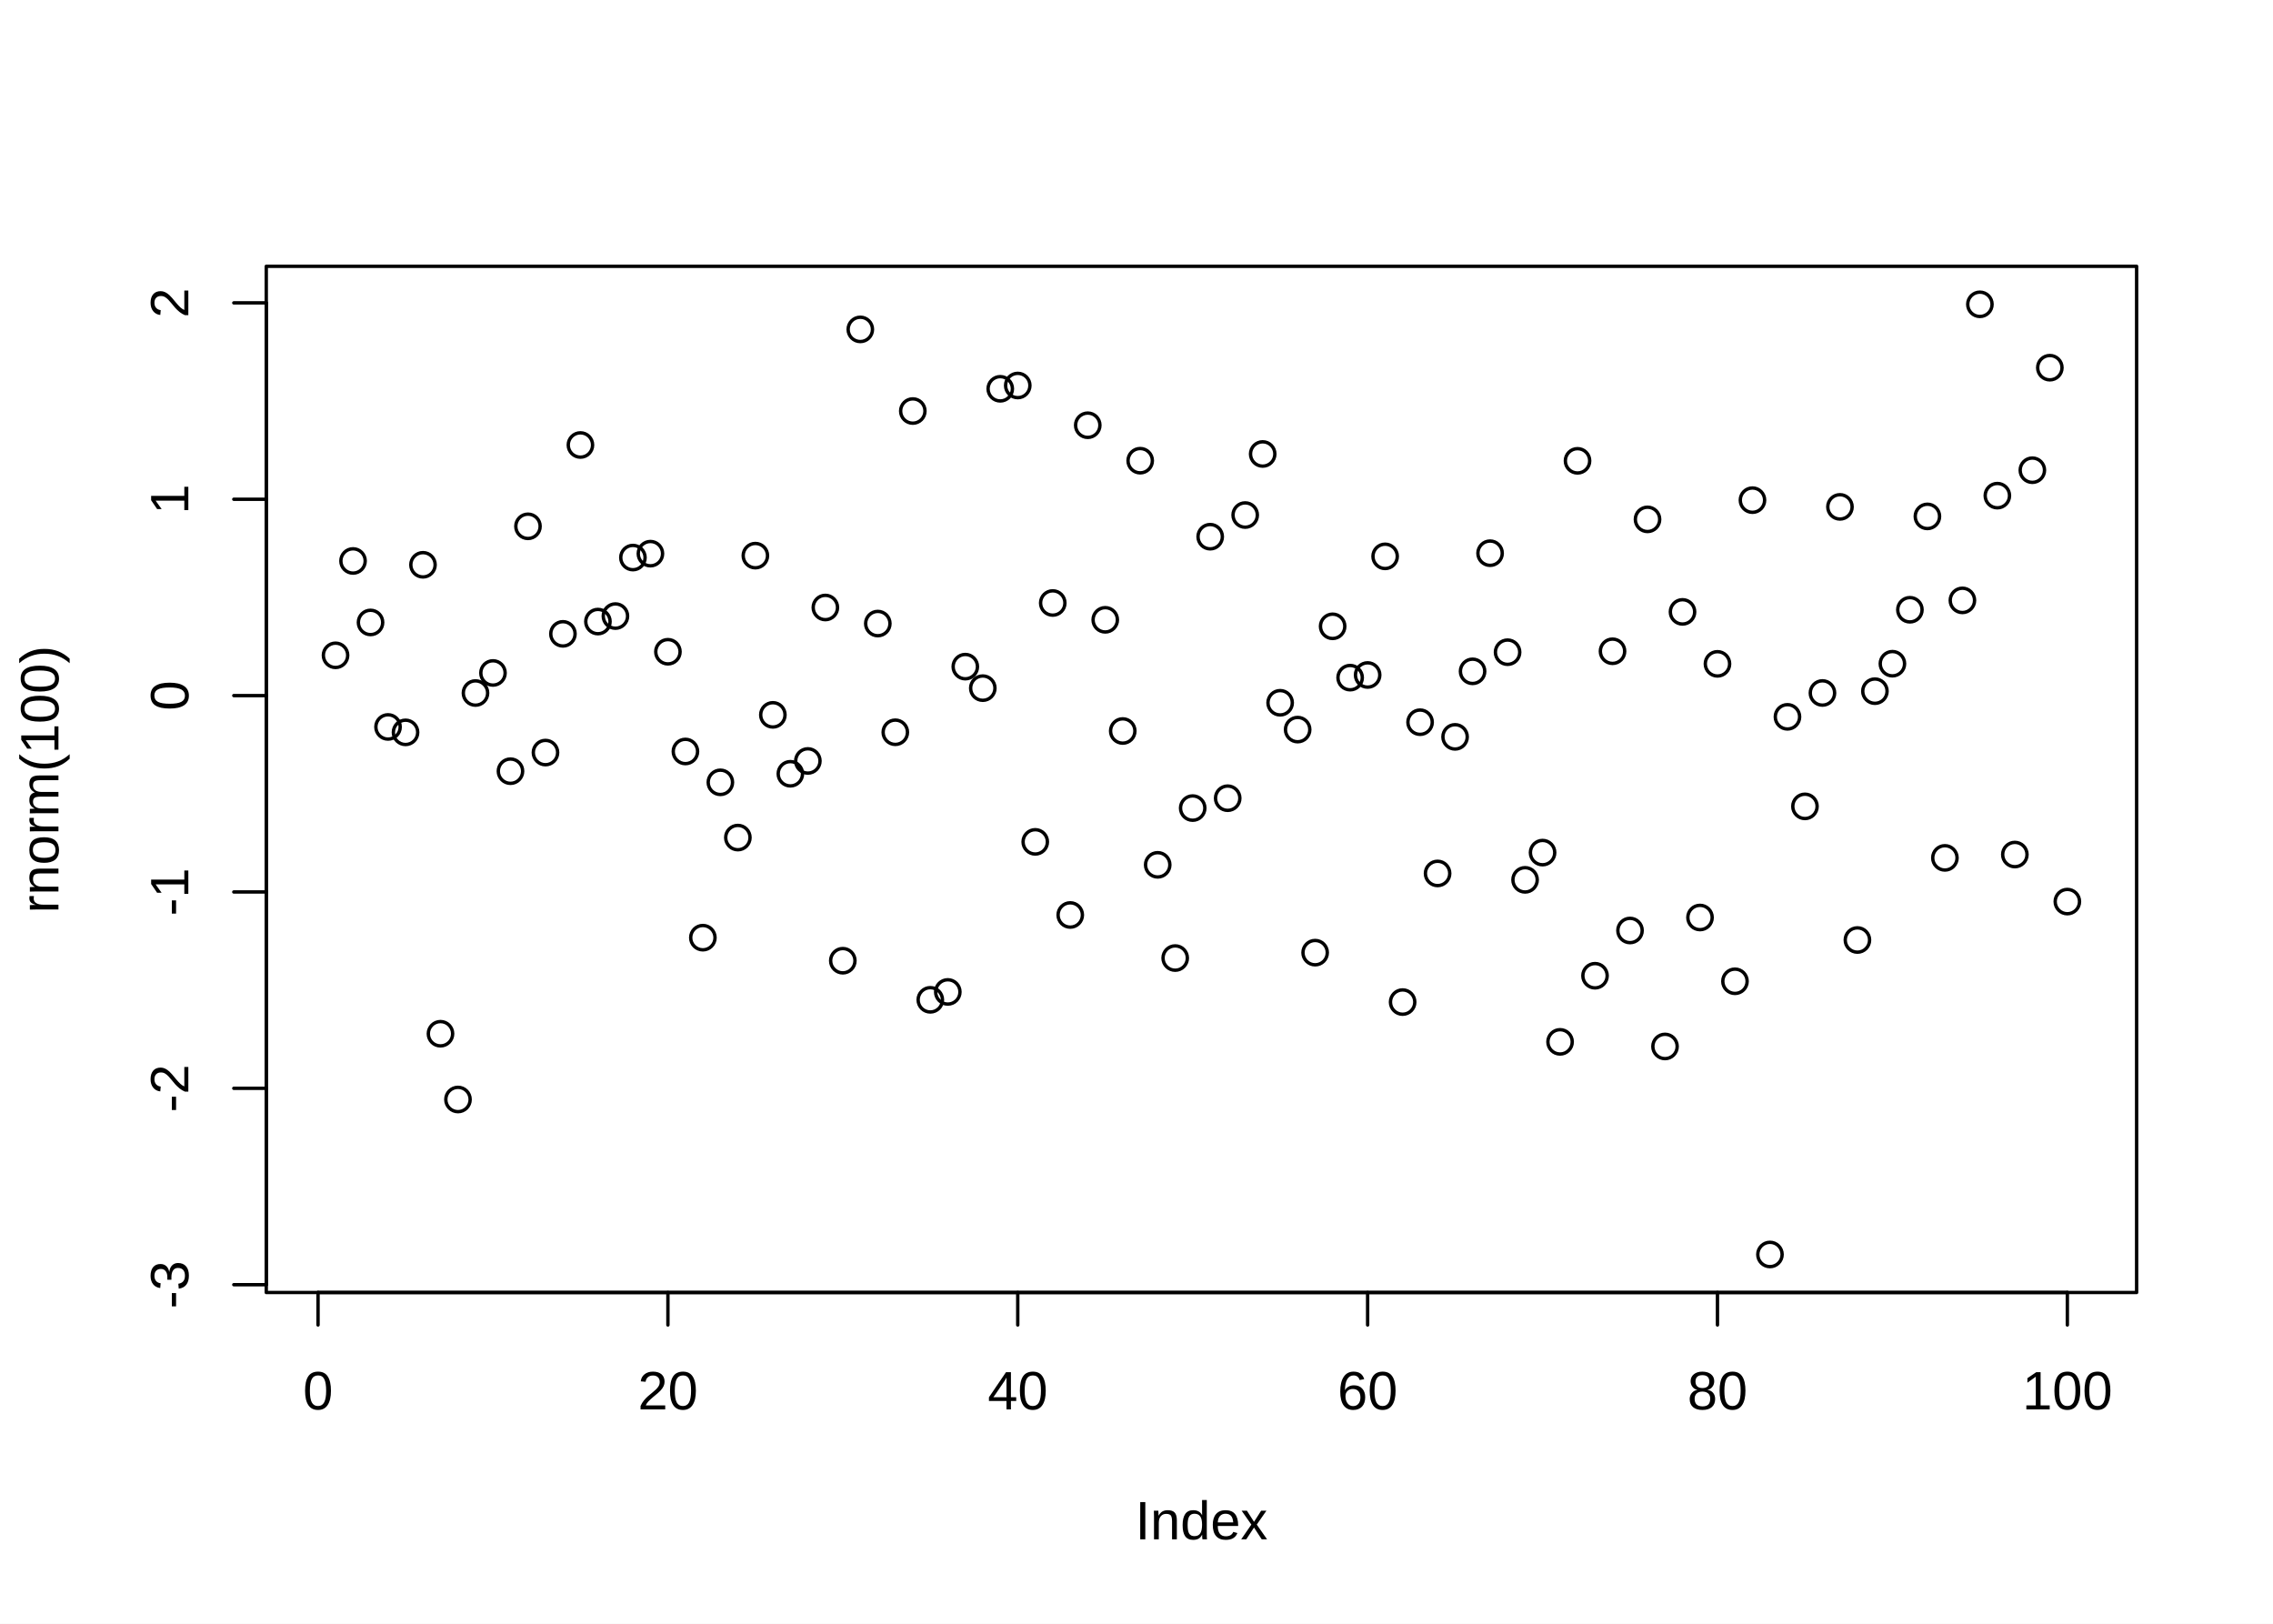
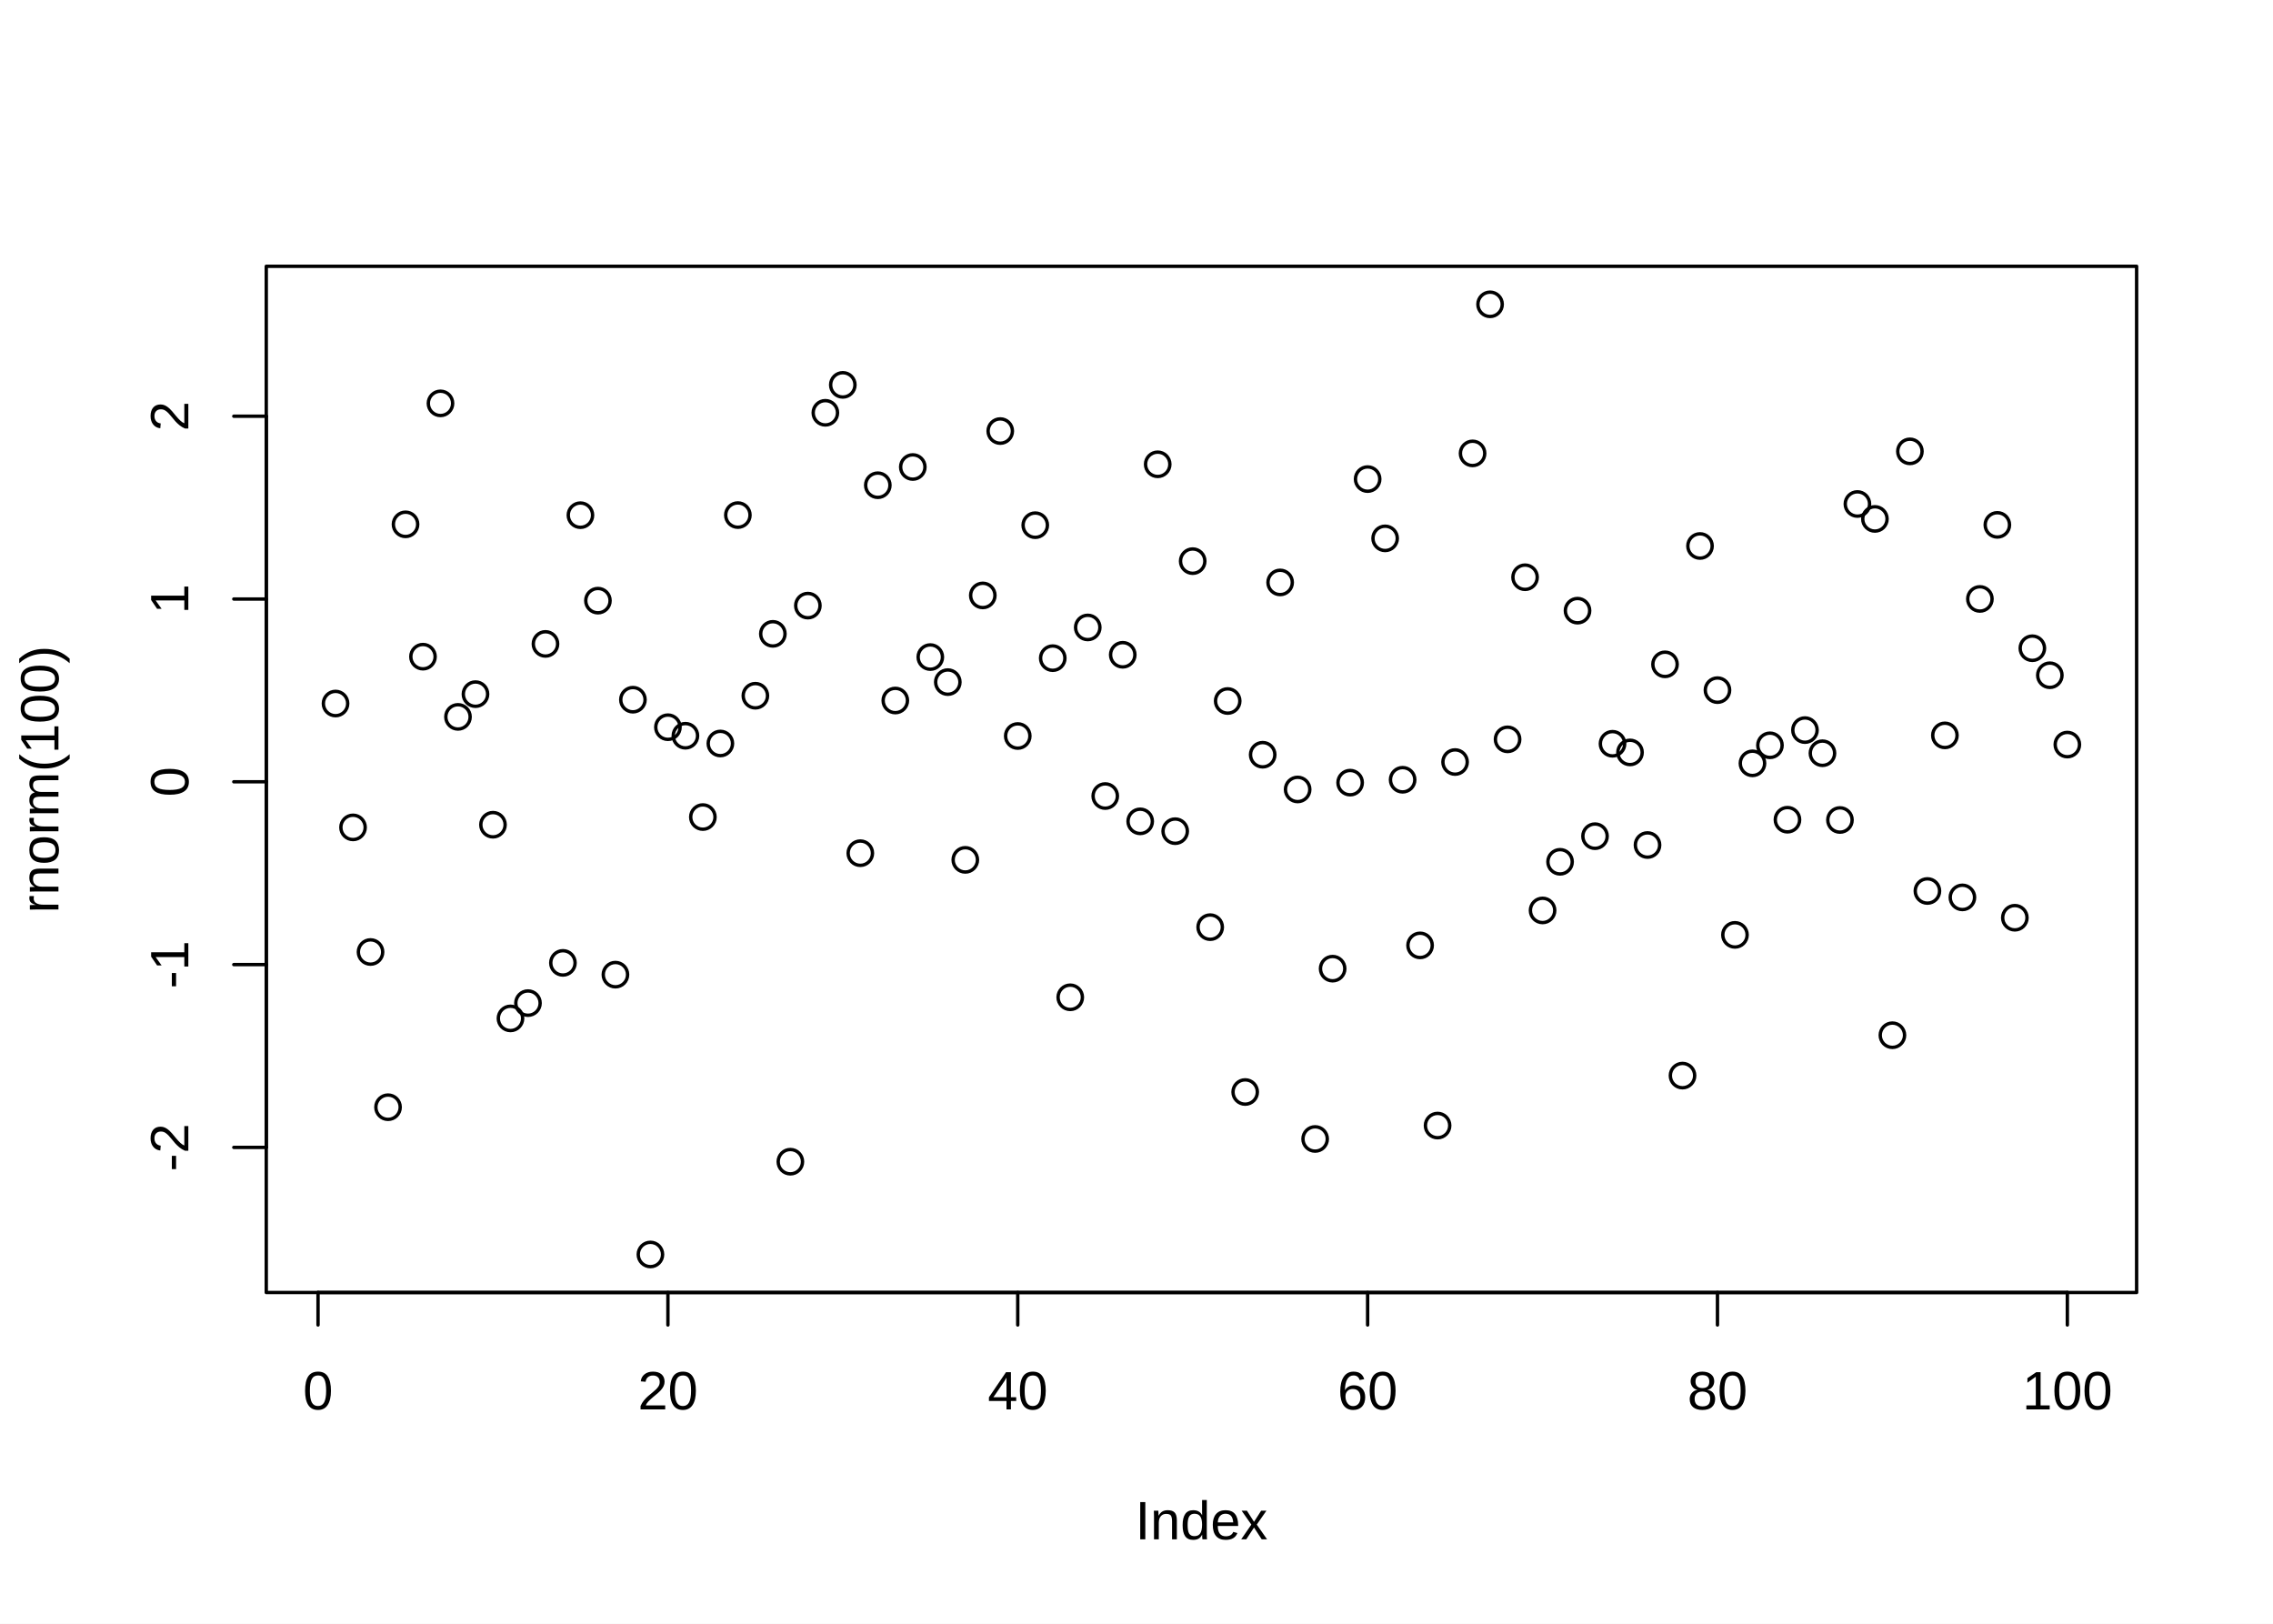
<svg xmlns="http://www.w3.org/2000/svg" viewBox="0 0 504.00 360.00">
  <defs>
    <style type="text/css">
    line, polyline, polygon, path, rect, circle {
      fill: none;
      stroke: #000000;
      stroke-linecap: round;
      stroke-linejoin: round;
      stroke-miterlimit: 10.00;
    }
  </style>
  </defs>
  <rect width="100%" height="100%" style="stroke: none; fill: #FFFFFF;" />
  <defs>
    <clipPath id="cpNTkuMDR8NDczLjc2fDI4Ni41Nnw1OS4wNA==">
      <rect x="59.04" y="59.04" width="414.72" height="227.52" />
    </clipPath>
  </defs>
-   <circle cx="74.40" cy="145.29" r="2.70" style="stroke-width: 0.75;" clip-path="url(#cpNTkuMDR8NDczLjc2fDI4Ni41Nnw1OS4wNA==)" />
-   <circle cx="78.28" cy="124.37" r="2.70" style="stroke-width: 0.75;" clip-path="url(#cpNTkuMDR8NDczLjc2fDI4Ni41Nnw1OS4wNA==)" />
-   <circle cx="82.16" cy="138.00" r="2.70" style="stroke-width: 0.75;" clip-path="url(#cpNTkuMDR8NDczLjc2fDI4Ni41Nnw1OS4wNA==)" />
-   <circle cx="86.04" cy="161.17" r="2.70" style="stroke-width: 0.75;" clip-path="url(#cpNTkuMDR8NDczLjc2fDI4Ni41Nnw1OS4wNA==)" />
-   <circle cx="89.92" cy="162.37" r="2.70" style="stroke-width: 0.75;" clip-path="url(#cpNTkuMDR8NDczLjc2fDI4Ni41Nnw1OS4wNA==)" />
-   <circle cx="93.79" cy="125.22" r="2.70" style="stroke-width: 0.75;" clip-path="url(#cpNTkuMDR8NDczLjc2fDI4Ni41Nnw1OS4wNA==)" />
-   <circle cx="97.67" cy="229.19" r="2.70" style="stroke-width: 0.75;" clip-path="url(#cpNTkuMDR8NDczLjc2fDI4Ni41Nnw1OS4wNA==)" />
-   <circle cx="101.55" cy="243.77" r="2.70" style="stroke-width: 0.75;" clip-path="url(#cpNTkuMDR8NDczLjc2fDI4Ni41Nnw1OS4wNA==)" />
-   <circle cx="105.43" cy="153.65" r="2.70" style="stroke-width: 0.75;" clip-path="url(#cpNTkuMDR8NDczLjc2fDI4Ni41Nnw1OS4wNA==)" />
-   <circle cx="109.31" cy="149.20" r="2.70" style="stroke-width: 0.75;" clip-path="url(#cpNTkuMDR8NDczLjc2fDI4Ni41Nnw1OS4wNA==)" />
-   <circle cx="113.19" cy="170.98" r="2.70" style="stroke-width: 0.75;" clip-path="url(#cpNTkuMDR8NDczLjc2fDI4Ni41Nnw1OS4wNA==)" />
-   <circle cx="117.07" cy="116.69" r="2.70" style="stroke-width: 0.75;" clip-path="url(#cpNTkuMDR8NDczLjc2fDI4Ni41Nnw1OS4wNA==)" />
-   <circle cx="120.95" cy="166.85" r="2.70" style="stroke-width: 0.75;" clip-path="url(#cpNTkuMDR8NDczLjc2fDI4Ni41Nnw1OS4wNA==)" />
-   <circle cx="124.82" cy="140.53" r="2.70" style="stroke-width: 0.75;" clip-path="url(#cpNTkuMDR8NDczLjc2fDI4Ni41Nnw1OS4wNA==)" />
-   <circle cx="128.70" cy="98.66" r="2.70" style="stroke-width: 0.75;" clip-path="url(#cpNTkuMDR8NDczLjc2fDI4Ni41Nnw1OS4wNA==)" />
-   <circle cx="132.58" cy="137.81" r="2.70" style="stroke-width: 0.75;" clip-path="url(#cpNTkuMDR8NDczLjc2fDI4Ni41Nnw1OS4wNA==)" />
-   <circle cx="136.46" cy="136.59" r="2.70" style="stroke-width: 0.75;" clip-path="url(#cpNTkuMDR8NDczLjc2fDI4Ni41Nnw1OS4wNA==)" />
-   <circle cx="140.34" cy="123.62" r="2.70" style="stroke-width: 0.75;" clip-path="url(#cpNTkuMDR8NDczLjc2fDI4Ni41Nnw1OS4wNA==)" />
-   <circle cx="144.22" cy="122.75" r="2.70" style="stroke-width: 0.75;" clip-path="url(#cpNTkuMDR8NDczLjc2fDI4Ni41Nnw1OS4wNA==)" />
-   <circle cx="148.10" cy="144.50" r="2.70" style="stroke-width: 0.75;" clip-path="url(#cpNTkuMDR8NDczLjc2fDI4Ni41Nnw1OS4wNA==)" />
-   <circle cx="151.98" cy="166.61" r="2.70" style="stroke-width: 0.75;" clip-path="url(#cpNTkuMDR8NDczLjc2fDI4Ni41Nnw1OS4wNA==)" />
-   <circle cx="155.85" cy="207.89" r="2.70" style="stroke-width: 0.75;" clip-path="url(#cpNTkuMDR8NDczLjc2fDI4Ni41Nnw1OS4wNA==)" />
-   <circle cx="159.73" cy="173.45" r="2.70" style="stroke-width: 0.75;" clip-path="url(#cpNTkuMDR8NDczLjc2fDI4Ni41Nnw1OS4wNA==)" />
-   <circle cx="163.61" cy="185.70" r="2.70" style="stroke-width: 0.75;" clip-path="url(#cpNTkuMDR8NDczLjc2fDI4Ni41Nnw1OS4wNA==)" />
-   <circle cx="167.49" cy="123.19" r="2.70" style="stroke-width: 0.75;" clip-path="url(#cpNTkuMDR8NDczLjc2fDI4Ni41Nnw1OS4wNA==)" />
-   <circle cx="171.37" cy="158.49" r="2.70" style="stroke-width: 0.75;" clip-path="url(#cpNTkuMDR8NDczLjc2fDI4Ni41Nnw1OS4wNA==)" />
-   <circle cx="175.25" cy="171.55" r="2.70" style="stroke-width: 0.75;" clip-path="url(#cpNTkuMDR8NDczLjc2fDI4Ni41Nnw1OS4wNA==)" />
-   <circle cx="179.13" cy="168.71" r="2.70" style="stroke-width: 0.75;" clip-path="url(#cpNTkuMDR8NDczLjc2fDI4Ni41Nnw1OS4wNA==)" />
-   <circle cx="183.01" cy="134.69" r="2.70" style="stroke-width: 0.75;" clip-path="url(#cpNTkuMDR8NDczLjc2fDI4Ni41Nnw1OS4wNA==)" />
-   <circle cx="186.88" cy="213.00" r="2.70" style="stroke-width: 0.75;" clip-path="url(#cpNTkuMDR8NDczLjc2fDI4Ni41Nnw1OS4wNA==)" />
-   <circle cx="190.76" cy="73.03" r="2.70" style="stroke-width: 0.75;" clip-path="url(#cpNTkuMDR8NDczLjc2fDI4Ni41Nnw1OS4wNA==)" />
-   <circle cx="194.64" cy="138.25" r="2.70" style="stroke-width: 0.75;" clip-path="url(#cpNTkuMDR8NDczLjc2fDI4Ni41Nnw1OS4wNA==)" />
-   <circle cx="198.52" cy="162.35" r="2.70" style="stroke-width: 0.75;" clip-path="url(#cpNTkuMDR8NDczLjc2fDI4Ni41Nnw1OS4wNA==)" />
-   <circle cx="202.40" cy="91.13" r="2.70" style="stroke-width: 0.75;" clip-path="url(#cpNTkuMDR8NDczLjc2fDI4Ni41Nnw1OS4wNA==)" />
-   <circle cx="206.28" cy="221.67" r="2.70" style="stroke-width: 0.75;" clip-path="url(#cpNTkuMDR8NDczLjc2fDI4Ni41Nnw1OS4wNA==)" />
-   <circle cx="210.16" cy="219.92" r="2.70" style="stroke-width: 0.75;" clip-path="url(#cpNTkuMDR8NDczLjc2fDI4Ni41Nnw1OS4wNA==)" />
-   <circle cx="214.04" cy="147.80" r="2.70" style="stroke-width: 0.75;" clip-path="url(#cpNTkuMDR8NDczLjc2fDI4Ni41Nnw1OS4wNA==)" />
-   <circle cx="217.92" cy="152.57" r="2.70" style="stroke-width: 0.75;" clip-path="url(#cpNTkuMDR8NDczLjc2fDI4Ni41Nnw1OS4wNA==)" />
-   <circle cx="221.79" cy="86.20" r="2.70" style="stroke-width: 0.75;" clip-path="url(#cpNTkuMDR8NDczLjc2fDI4Ni41Nnw1OS4wNA==)" />
-   <circle cx="225.67" cy="85.47" r="2.70" style="stroke-width: 0.75;" clip-path="url(#cpNTkuMDR8NDczLjc2fDI4Ni41Nnw1OS4wNA==)" />
-   <circle cx="229.55" cy="186.65" r="2.70" style="stroke-width: 0.75;" clip-path="url(#cpNTkuMDR8NDczLjc2fDI4Ni41Nnw1OS4wNA==)" />
-   <circle cx="233.43" cy="133.69" r="2.70" style="stroke-width: 0.75;" clip-path="url(#cpNTkuMDR8NDczLjc2fDI4Ni41Nnw1OS4wNA==)" />
-   <circle cx="237.31" cy="202.86" r="2.70" style="stroke-width: 0.75;" clip-path="url(#cpNTkuMDR8NDczLjc2fDI4Ni41Nnw1OS4wNA==)" />
-   <circle cx="241.19" cy="94.28" r="2.70" style="stroke-width: 0.75;" clip-path="url(#cpNTkuMDR8NDczLjc2fDI4Ni41Nnw1OS4wNA==)" />
-   <circle cx="245.07" cy="137.42" r="2.70" style="stroke-width: 0.75;" clip-path="url(#cpNTkuMDR8NDczLjc2fDI4Ni41Nnw1OS4wNA==)" />
-   <circle cx="248.95" cy="162.07" r="2.70" style="stroke-width: 0.75;" clip-path="url(#cpNTkuMDR8NDczLjc2fDI4Ni41Nnw1OS4wNA==)" />
-   <circle cx="252.82" cy="102.14" r="2.70" style="stroke-width: 0.75;" clip-path="url(#cpNTkuMDR8NDczLjc2fDI4Ni41Nnw1OS4wNA==)" />
-   <circle cx="256.70" cy="191.74" r="2.70" style="stroke-width: 0.75;" clip-path="url(#cpNTkuMDR8NDczLjc2fDI4Ni41Nnw1OS4wNA==)" />
-   <circle cx="260.58" cy="212.41" r="2.70" style="stroke-width: 0.75;" clip-path="url(#cpNTkuMDR8NDczLjc2fDI4Ni41Nnw1OS4wNA==)" />
-   <circle cx="264.46" cy="179.16" r="2.70" style="stroke-width: 0.75;" clip-path="url(#cpNTkuMDR8NDczLjc2fDI4Ni41Nnw1OS4wNA==)" />
-   <circle cx="268.34" cy="118.99" r="2.70" style="stroke-width: 0.75;" clip-path="url(#cpNTkuMDR8NDczLjc2fDI4Ni41Nnw1OS4wNA==)" />
-   <circle cx="272.22" cy="176.97" r="2.70" style="stroke-width: 0.75;" clip-path="url(#cpNTkuMDR8NDczLjc2fDI4Ni41Nnw1OS4wNA==)" />
-   <circle cx="276.10" cy="114.19" r="2.70" style="stroke-width: 0.75;" clip-path="url(#cpNTkuMDR8NDczLjc2fDI4Ni41Nnw1OS4wNA==)" />
-   <circle cx="279.98" cy="100.65" r="2.70" style="stroke-width: 0.75;" clip-path="url(#cpNTkuMDR8NDczLjc2fDI4Ni41Nnw1OS4wNA==)" />
-   <circle cx="283.85" cy="155.81" r="2.70" style="stroke-width: 0.75;" clip-path="url(#cpNTkuMDR8NDczLjc2fDI4Ni41Nnw1OS4wNA==)" />
-   <circle cx="287.73" cy="161.76" r="2.70" style="stroke-width: 0.75;" clip-path="url(#cpNTkuMDR8NDczLjc2fDI4Ni41Nnw1OS4wNA==)" />
-   <circle cx="291.61" cy="211.21" r="2.70" style="stroke-width: 0.75;" clip-path="url(#cpNTkuMDR8NDczLjc2fDI4Ni41Nnw1OS4wNA==)" />
-   <circle cx="295.49" cy="138.86" r="2.70" style="stroke-width: 0.75;" clip-path="url(#cpNTkuMDR8NDczLjc2fDI4Ni41Nnw1OS4wNA==)" />
-   <circle cx="299.37" cy="150.24" r="2.70" style="stroke-width: 0.75;" clip-path="url(#cpNTkuMDR8NDczLjc2fDI4Ni41Nnw1OS4wNA==)" />
-   <circle cx="303.25" cy="149.65" r="2.70" style="stroke-width: 0.75;" clip-path="url(#cpNTkuMDR8NDczLjc2fDI4Ni41Nnw1OS4wNA==)" />
-   <circle cx="307.13" cy="123.35" r="2.70" style="stroke-width: 0.75;" clip-path="url(#cpNTkuMDR8NDczLjc2fDI4Ni41Nnw1OS4wNA==)" />
-   <circle cx="311.01" cy="222.17" r="2.70" style="stroke-width: 0.75;" clip-path="url(#cpNTkuMDR8NDczLjc2fDI4Ni41Nnw1OS4wNA==)" />
-   <circle cx="314.88" cy="160.12" r="2.70" style="stroke-width: 0.75;" clip-path="url(#cpNTkuMDR8NDczLjc2fDI4Ni41Nnw1OS4wNA==)" />
-   <circle cx="318.76" cy="193.65" r="2.70" style="stroke-width: 0.75;" clip-path="url(#cpNTkuMDR8NDczLjc2fDI4Ni41Nnw1OS4wNA==)" />
-   <circle cx="322.64" cy="163.37" r="2.70" style="stroke-width: 0.75;" clip-path="url(#cpNTkuMDR8NDczLjc2fDI4Ni41Nnw1OS4wNA==)" />
-   <circle cx="326.52" cy="148.84" r="2.70" style="stroke-width: 0.75;" clip-path="url(#cpNTkuMDR8NDczLjc2fDI4Ni41Nnw1OS4wNA==)" />
-   <circle cx="330.40" cy="122.65" r="2.70" style="stroke-width: 0.75;" clip-path="url(#cpNTkuMDR8NDczLjc2fDI4Ni41Nnw1OS4wNA==)" />
-   <circle cx="334.28" cy="144.60" r="2.70" style="stroke-width: 0.75;" clip-path="url(#cpNTkuMDR8NDczLjc2fDI4Ni41Nnw1OS4wNA==)" />
-   <circle cx="338.16" cy="195.07" r="2.70" style="stroke-width: 0.75;" clip-path="url(#cpNTkuMDR8NDczLjc2fDI4Ni41Nnw1OS4wNA==)" />
-   <circle cx="342.04" cy="189.03" r="2.70" style="stroke-width: 0.75;" clip-path="url(#cpNTkuMDR8NDczLjc2fDI4Ni41Nnw1OS4wNA==)" />
-   <circle cx="345.92" cy="230.99" r="2.70" style="stroke-width: 0.75;" clip-path="url(#cpNTkuMDR8NDczLjc2fDI4Ni41Nnw1OS4wNA==)" />
-   <circle cx="349.79" cy="102.17" r="2.70" style="stroke-width: 0.75;" clip-path="url(#cpNTkuMDR8NDczLjc2fDI4Ni41Nnw1OS4wNA==)" />
-   <circle cx="353.67" cy="216.33" r="2.70" style="stroke-width: 0.75;" clip-path="url(#cpNTkuMDR8NDczLjc2fDI4Ni41Nnw1OS4wNA==)" />
-   <circle cx="357.55" cy="144.39" r="2.70" style="stroke-width: 0.75;" clip-path="url(#cpNTkuMDR8NDczLjc2fDI4Ni41Nnw1OS4wNA==)" />
-   <circle cx="361.43" cy="206.30" r="2.70" style="stroke-width: 0.75;" clip-path="url(#cpNTkuMDR8NDczLjc2fDI4Ni41Nnw1OS4wNA==)" />
-   <circle cx="365.31" cy="115.15" r="2.70" style="stroke-width: 0.75;" clip-path="url(#cpNTkuMDR8NDczLjc2fDI4Ni41Nnw1OS4wNA==)" />
-   <circle cx="369.19" cy="232.01" r="2.70" style="stroke-width: 0.75;" clip-path="url(#cpNTkuMDR8NDczLjc2fDI4Ni41Nnw1OS4wNA==)" />
-   <circle cx="373.07" cy="135.66" r="2.70" style="stroke-width: 0.75;" clip-path="url(#cpNTkuMDR8NDczLjc2fDI4Ni41Nnw1OS4wNA==)" />
-   <circle cx="376.95" cy="203.42" r="2.70" style="stroke-width: 0.75;" clip-path="url(#cpNTkuMDR8NDczLjc2fDI4Ni41Nnw1OS4wNA==)" />
-   <circle cx="380.82" cy="147.18" r="2.70" style="stroke-width: 0.75;" clip-path="url(#cpNTkuMDR8NDczLjc2fDI4Ni41Nnw1OS4wNA==)" />
-   <circle cx="384.70" cy="217.56" r="2.70" style="stroke-width: 0.75;" clip-path="url(#cpNTkuMDR8NDczLjc2fDI4Ni41Nnw1OS4wNA==)" />
-   <circle cx="388.58" cy="110.89" r="2.70" style="stroke-width: 0.75;" clip-path="url(#cpNTkuMDR8NDczLjc2fDI4Ni41Nnw1OS4wNA==)" />
-   <circle cx="392.46" cy="278.13" r="2.70" style="stroke-width: 0.75;" clip-path="url(#cpNTkuMDR8NDczLjc2fDI4Ni41Nnw1OS4wNA==)" />
-   <circle cx="396.34" cy="158.93" r="2.70" style="stroke-width: 0.75;" clip-path="url(#cpNTkuMDR8NDczLjc2fDI4Ni41Nnw1OS4wNA==)" />
-   <circle cx="400.22" cy="178.78" r="2.70" style="stroke-width: 0.75;" clip-path="url(#cpNTkuMDR8NDczLjc2fDI4Ni41Nnw1OS4wNA==)" />
-   <circle cx="404.10" cy="153.64" r="2.70" style="stroke-width: 0.75;" clip-path="url(#cpNTkuMDR8NDczLjc2fDI4Ni41Nnw1OS4wNA==)" />
-   <circle cx="407.98" cy="112.38" r="2.70" style="stroke-width: 0.75;" clip-path="url(#cpNTkuMDR8NDczLjc2fDI4Ni41Nnw1OS4wNA==)" />
-   <circle cx="411.85" cy="208.41" r="2.70" style="stroke-width: 0.75;" clip-path="url(#cpNTkuMDR8NDczLjc2fDI4Ni41Nnw1OS4wNA==)" />
-   <circle cx="415.73" cy="153.24" r="2.70" style="stroke-width: 0.75;" clip-path="url(#cpNTkuMDR8NDczLjc2fDI4Ni41Nnw1OS4wNA==)" />
-   <circle cx="419.61" cy="147.15" r="2.70" style="stroke-width: 0.75;" clip-path="url(#cpNTkuMDR8NDczLjc2fDI4Ni41Nnw1OS4wNA==)" />
-   <circle cx="423.49" cy="135.19" r="2.70" style="stroke-width: 0.75;" clip-path="url(#cpNTkuMDR8NDczLjc2fDI4Ni41Nnw1OS4wNA==)" />
-   <circle cx="427.37" cy="114.49" r="2.70" style="stroke-width: 0.75;" clip-path="url(#cpNTkuMDR8NDczLjc2fDI4Ni41Nnw1OS4wNA==)" />
-   <circle cx="431.25" cy="190.20" r="2.70" style="stroke-width: 0.75;" clip-path="url(#cpNTkuMDR8NDczLjc2fDI4Ni41Nnw1OS4wNA==)" />
-   <circle cx="435.13" cy="133.11" r="2.70" style="stroke-width: 0.75;" clip-path="url(#cpNTkuMDR8NDczLjc2fDI4Ni41Nnw1OS4wNA==)" />
-   <circle cx="439.01" cy="67.47" r="2.70" style="stroke-width: 0.75;" clip-path="url(#cpNTkuMDR8NDczLjc2fDI4Ni41Nnw1OS4wNA==)" />
-   <circle cx="442.88" cy="109.89" r="2.70" style="stroke-width: 0.75;" clip-path="url(#cpNTkuMDR8NDczLjc2fDI4Ni41Nnw1OS4wNA==)" />
-   <circle cx="446.76" cy="189.46" r="2.70" style="stroke-width: 0.75;" clip-path="url(#cpNTkuMDR8NDczLjc2fDI4Ni41Nnw1OS4wNA==)" />
-   <circle cx="450.64" cy="104.25" r="2.70" style="stroke-width: 0.75;" clip-path="url(#cpNTkuMDR8NDczLjc2fDI4Ni41Nnw1OS4wNA==)" />
-   <circle cx="454.52" cy="81.52" r="2.70" style="stroke-width: 0.75;" clip-path="url(#cpNTkuMDR8NDczLjc2fDI4Ni41Nnw1OS4wNA==)" />
-   <circle cx="458.40" cy="199.89" r="2.70" style="stroke-width: 0.75;" clip-path="url(#cpNTkuMDR8NDczLjc2fDI4Ni41Nnw1OS4wNA==)" />
+   <circle cx="74.40" cy="155.98" r="2.70" style="stroke-width: 0.75;" clip-path="url(#cpNTkuMDR8NDczLjc2fDI4Ni41Nnw1OS4wNA==)" />
+   <circle cx="78.28" cy="183.44" r="2.70" style="stroke-width: 0.75;" clip-path="url(#cpNTkuMDR8NDczLjc2fDI4Ni41Nnw1OS4wNA==)" />
+   <circle cx="82.16" cy="211.07" r="2.70" style="stroke-width: 0.75;" clip-path="url(#cpNTkuMDR8NDczLjc2fDI4Ni41Nnw1OS4wNA==)" />
+   <circle cx="86.04" cy="245.48" r="2.70" style="stroke-width: 0.75;" clip-path="url(#cpNTkuMDR8NDczLjc2fDI4Ni41Nnw1OS4wNA==)" />
+   <circle cx="89.92" cy="116.25" r="2.70" style="stroke-width: 0.75;" clip-path="url(#cpNTkuMDR8NDczLjc2fDI4Ni41Nnw1OS4wNA==)" />
+   <circle cx="93.79" cy="145.59" r="2.70" style="stroke-width: 0.75;" clip-path="url(#cpNTkuMDR8NDczLjc2fDI4Ni41Nnw1OS4wNA==)" />
+   <circle cx="97.67" cy="89.43" r="2.70" style="stroke-width: 0.75;" clip-path="url(#cpNTkuMDR8NDczLjc2fDI4Ni41Nnw1OS4wNA==)" />
+   <circle cx="101.55" cy="158.94" r="2.70" style="stroke-width: 0.75;" clip-path="url(#cpNTkuMDR8NDczLjc2fDI4Ni41Nnw1OS4wNA==)" />
+   <circle cx="105.43" cy="153.90" r="2.70" style="stroke-width: 0.75;" clip-path="url(#cpNTkuMDR8NDczLjc2fDI4Ni41Nnw1OS4wNA==)" />
+   <circle cx="109.31" cy="182.85" r="2.70" style="stroke-width: 0.75;" clip-path="url(#cpNTkuMDR8NDczLjc2fDI4Ni41Nnw1OS4wNA==)" />
+   <circle cx="113.19" cy="225.79" r="2.70" style="stroke-width: 0.75;" clip-path="url(#cpNTkuMDR8NDczLjc2fDI4Ni41Nnw1OS4wNA==)" />
+   <circle cx="117.07" cy="222.40" r="2.70" style="stroke-width: 0.75;" clip-path="url(#cpNTkuMDR8NDczLjc2fDI4Ni41Nnw1OS4wNA==)" />
+   <circle cx="120.95" cy="142.76" r="2.70" style="stroke-width: 0.75;" clip-path="url(#cpNTkuMDR8NDczLjc2fDI4Ni41Nnw1OS4wNA==)" />
+   <circle cx="124.82" cy="213.48" r="2.70" style="stroke-width: 0.75;" clip-path="url(#cpNTkuMDR8NDczLjc2fDI4Ni41Nnw1OS4wNA==)" />
+   <circle cx="128.70" cy="114.22" r="2.70" style="stroke-width: 0.75;" clip-path="url(#cpNTkuMDR8NDczLjc2fDI4Ni41Nnw1OS4wNA==)" />
+   <circle cx="132.58" cy="133.17" r="2.70" style="stroke-width: 0.75;" clip-path="url(#cpNTkuMDR8NDczLjc2fDI4Ni41Nnw1OS4wNA==)" />
+   <circle cx="136.46" cy="216.09" r="2.70" style="stroke-width: 0.75;" clip-path="url(#cpNTkuMDR8NDczLjc2fDI4Ni41Nnw1OS4wNA==)" />
+   <circle cx="140.34" cy="155.13" r="2.70" style="stroke-width: 0.75;" clip-path="url(#cpNTkuMDR8NDczLjc2fDI4Ni41Nnw1OS4wNA==)" />
+   <circle cx="144.22" cy="278.13" r="2.70" style="stroke-width: 0.75;" clip-path="url(#cpNTkuMDR8NDczLjc2fDI4Ni41Nnw1OS4wNA==)" />
+   <circle cx="148.10" cy="161.23" r="2.70" style="stroke-width: 0.75;" clip-path="url(#cpNTkuMDR8NDczLjc2fDI4Ni41Nnw1OS4wNA==)" />
+   <circle cx="151.98" cy="163.12" r="2.70" style="stroke-width: 0.75;" clip-path="url(#cpNTkuMDR8NDczLjc2fDI4Ni41Nnw1OS4wNA==)" />
+   <circle cx="155.85" cy="181.15" r="2.70" style="stroke-width: 0.75;" clip-path="url(#cpNTkuMDR8NDczLjc2fDI4Ni41Nnw1OS4wNA==)" />
+   <circle cx="159.73" cy="164.84" r="2.70" style="stroke-width: 0.75;" clip-path="url(#cpNTkuMDR8NDczLjc2fDI4Ni41Nnw1OS4wNA==)" />
+   <circle cx="163.61" cy="114.20" r="2.70" style="stroke-width: 0.75;" clip-path="url(#cpNTkuMDR8NDczLjc2fDI4Ni41Nnw1OS4wNA==)" />
+   <circle cx="167.49" cy="154.25" r="2.70" style="stroke-width: 0.75;" clip-path="url(#cpNTkuMDR8NDczLjc2fDI4Ni41Nnw1OS4wNA==)" />
+   <circle cx="171.37" cy="140.53" r="2.70" style="stroke-width: 0.75;" clip-path="url(#cpNTkuMDR8NDczLjc2fDI4Ni41Nnw1OS4wNA==)" />
+   <circle cx="175.25" cy="257.56" r="2.70" style="stroke-width: 0.75;" clip-path="url(#cpNTkuMDR8NDczLjc2fDI4Ni41Nnw1OS4wNA==)" />
+   <circle cx="179.13" cy="134.27" r="2.70" style="stroke-width: 0.75;" clip-path="url(#cpNTkuMDR8NDczLjc2fDI4Ni41Nnw1OS4wNA==)" />
+   <circle cx="183.01" cy="91.52" r="2.70" style="stroke-width: 0.75;" clip-path="url(#cpNTkuMDR8NDczLjc2fDI4Ni41Nnw1OS4wNA==)" />
+   <circle cx="186.88" cy="85.33" r="2.70" style="stroke-width: 0.75;" clip-path="url(#cpNTkuMDR8NDczLjc2fDI4Ni41Nnw1OS4wNA==)" />
+   <circle cx="190.76" cy="189.16" r="2.70" style="stroke-width: 0.75;" clip-path="url(#cpNTkuMDR8NDczLjc2fDI4Ni41Nnw1OS4wNA==)" />
+   <circle cx="194.64" cy="107.58" r="2.70" style="stroke-width: 0.75;" clip-path="url(#cpNTkuMDR8NDczLjc2fDI4Ni41Nnw1OS4wNA==)" />
+   <circle cx="198.52" cy="155.31" r="2.70" style="stroke-width: 0.75;" clip-path="url(#cpNTkuMDR8NDczLjc2fDI4Ni41Nnw1OS4wNA==)" />
+   <circle cx="202.40" cy="103.54" r="2.70" style="stroke-width: 0.75;" clip-path="url(#cpNTkuMDR8NDczLjc2fDI4Ni41Nnw1OS4wNA==)" />
+   <circle cx="206.28" cy="145.68" r="2.70" style="stroke-width: 0.75;" clip-path="url(#cpNTkuMDR8NDczLjc2fDI4Ni41Nnw1OS4wNA==)" />
+   <circle cx="210.16" cy="151.23" r="2.70" style="stroke-width: 0.75;" clip-path="url(#cpNTkuMDR8NDczLjc2fDI4Ni41Nnw1OS4wNA==)" />
+   <circle cx="214.04" cy="190.64" r="2.70" style="stroke-width: 0.75;" clip-path="url(#cpNTkuMDR8NDczLjc2fDI4Ni41Nnw1OS4wNA==)" />
+   <circle cx="217.92" cy="132.01" r="2.70" style="stroke-width: 0.75;" clip-path="url(#cpNTkuMDR8NDczLjc2fDI4Ni41Nnw1OS4wNA==)" />
+   <circle cx="221.79" cy="95.57" r="2.70" style="stroke-width: 0.75;" clip-path="url(#cpNTkuMDR8NDczLjc2fDI4Ni41Nnw1OS4wNA==)" />
+   <circle cx="225.67" cy="163.18" r="2.70" style="stroke-width: 0.75;" clip-path="url(#cpNTkuMDR8NDczLjc2fDI4Ni41Nnw1OS4wNA==)" />
+   <circle cx="229.55" cy="116.44" r="2.70" style="stroke-width: 0.75;" clip-path="url(#cpNTkuMDR8NDczLjc2fDI4Ni41Nnw1OS4wNA==)" />
+   <circle cx="233.43" cy="145.92" r="2.70" style="stroke-width: 0.75;" clip-path="url(#cpNTkuMDR8NDczLjc2fDI4Ni41Nnw1OS4wNA==)" />
+   <circle cx="237.31" cy="221.11" r="2.70" style="stroke-width: 0.75;" clip-path="url(#cpNTkuMDR8NDczLjc2fDI4Ni41Nnw1OS4wNA==)" />
+   <circle cx="241.19" cy="139.11" r="2.70" style="stroke-width: 0.75;" clip-path="url(#cpNTkuMDR8NDczLjc2fDI4Ni41Nnw1OS4wNA==)" />
+   <circle cx="245.07" cy="176.49" r="2.70" style="stroke-width: 0.75;" clip-path="url(#cpNTkuMDR8NDczLjc2fDI4Ni41Nnw1OS4wNA==)" />
+   <circle cx="248.95" cy="145.17" r="2.70" style="stroke-width: 0.75;" clip-path="url(#cpNTkuMDR8NDczLjc2fDI4Ni41Nnw1OS4wNA==)" />
+   <circle cx="252.82" cy="182.10" r="2.70" style="stroke-width: 0.75;" clip-path="url(#cpNTkuMDR8NDczLjc2fDI4Ni41Nnw1OS4wNA==)" />
+   <circle cx="256.70" cy="102.94" r="2.70" style="stroke-width: 0.75;" clip-path="url(#cpNTkuMDR8NDczLjc2fDI4Ni41Nnw1OS4wNA==)" />
+   <circle cx="260.58" cy="184.28" r="2.70" style="stroke-width: 0.75;" clip-path="url(#cpNTkuMDR8NDczLjc2fDI4Ni41Nnw1OS4wNA==)" />
+   <circle cx="264.46" cy="124.41" r="2.70" style="stroke-width: 0.75;" clip-path="url(#cpNTkuMDR8NDczLjc2fDI4Ni41Nnw1OS4wNA==)" />
+   <circle cx="268.34" cy="205.56" r="2.70" style="stroke-width: 0.75;" clip-path="url(#cpNTkuMDR8NDczLjc2fDI4Ni41Nnw1OS4wNA==)" />
+   <circle cx="272.22" cy="155.42" r="2.70" style="stroke-width: 0.75;" clip-path="url(#cpNTkuMDR8NDczLjc2fDI4Ni41Nnw1OS4wNA==)" />
+   <circle cx="276.10" cy="242.11" r="2.70" style="stroke-width: 0.75;" clip-path="url(#cpNTkuMDR8NDczLjc2fDI4Ni41Nnw1OS4wNA==)" />
+   <circle cx="279.98" cy="167.33" r="2.70" style="stroke-width: 0.75;" clip-path="url(#cpNTkuMDR8NDczLjc2fDI4Ni41Nnw1OS4wNA==)" />
+   <circle cx="283.85" cy="129.13" r="2.70" style="stroke-width: 0.75;" clip-path="url(#cpNTkuMDR8NDczLjc2fDI4Ni41Nnw1OS4wNA==)" />
+   <circle cx="287.73" cy="175.03" r="2.70" style="stroke-width: 0.75;" clip-path="url(#cpNTkuMDR8NDczLjc2fDI4Ni41Nnw1OS4wNA==)" />
+   <circle cx="291.61" cy="252.52" r="2.70" style="stroke-width: 0.75;" clip-path="url(#cpNTkuMDR8NDczLjc2fDI4Ni41Nnw1OS4wNA==)" />
+   <circle cx="295.49" cy="214.76" r="2.70" style="stroke-width: 0.75;" clip-path="url(#cpNTkuMDR8NDczLjc2fDI4Ni41Nnw1OS4wNA==)" />
+   <circle cx="299.37" cy="173.52" r="2.70" style="stroke-width: 0.75;" clip-path="url(#cpNTkuMDR8NDczLjc2fDI4Ni41Nnw1OS4wNA==)" />
+   <circle cx="303.25" cy="106.22" r="2.70" style="stroke-width: 0.75;" clip-path="url(#cpNTkuMDR8NDczLjc2fDI4Ni41Nnw1OS4wNA==)" />
+   <circle cx="307.13" cy="119.36" r="2.70" style="stroke-width: 0.75;" clip-path="url(#cpNTkuMDR8NDczLjc2fDI4Ni41Nnw1OS4wNA==)" />
+   <circle cx="311.01" cy="172.88" r="2.70" style="stroke-width: 0.75;" clip-path="url(#cpNTkuMDR8NDczLjc2fDI4Ni41Nnw1OS4wNA==)" />
+   <circle cx="314.88" cy="209.60" r="2.70" style="stroke-width: 0.75;" clip-path="url(#cpNTkuMDR8NDczLjc2fDI4Ni41Nnw1OS4wNA==)" />
+   <circle cx="318.76" cy="249.55" r="2.70" style="stroke-width: 0.75;" clip-path="url(#cpNTkuMDR8NDczLjc2fDI4Ni41Nnw1OS4wNA==)" />
+   <circle cx="322.64" cy="168.95" r="2.70" style="stroke-width: 0.75;" clip-path="url(#cpNTkuMDR8NDczLjc2fDI4Ni41Nnw1OS4wNA==)" />
+   <circle cx="326.52" cy="100.52" r="2.70" style="stroke-width: 0.75;" clip-path="url(#cpNTkuMDR8NDczLjc2fDI4Ni41Nnw1OS4wNA==)" />
+   <circle cx="330.40" cy="67.47" r="2.70" style="stroke-width: 0.75;" clip-path="url(#cpNTkuMDR8NDczLjc2fDI4Ni41Nnw1OS4wNA==)" />
+   <circle cx="334.28" cy="163.92" r="2.70" style="stroke-width: 0.75;" clip-path="url(#cpNTkuMDR8NDczLjc2fDI4Ni41Nnw1OS4wNA==)" />
+   <circle cx="338.16" cy="127.98" r="2.70" style="stroke-width: 0.75;" clip-path="url(#cpNTkuMDR8NDczLjc2fDI4Ni41Nnw1OS4wNA==)" />
+   <circle cx="342.04" cy="201.85" r="2.70" style="stroke-width: 0.75;" clip-path="url(#cpNTkuMDR8NDczLjc2fDI4Ni41Nnw1OS4wNA==)" />
+   <circle cx="345.92" cy="191.07" r="2.70" style="stroke-width: 0.75;" clip-path="url(#cpNTkuMDR8NDczLjc2fDI4Ni41Nnw1OS4wNA==)" />
+   <circle cx="349.79" cy="135.39" r="2.70" style="stroke-width: 0.75;" clip-path="url(#cpNTkuMDR8NDczLjc2fDI4Ni41Nnw1OS4wNA==)" />
+   <circle cx="353.67" cy="185.39" r="2.70" style="stroke-width: 0.75;" clip-path="url(#cpNTkuMDR8NDczLjc2fDI4Ni41Nnw1OS4wNA==)" />
+   <circle cx="357.55" cy="164.90" r="2.70" style="stroke-width: 0.75;" clip-path="url(#cpNTkuMDR8NDczLjc2fDI4Ni41Nnw1OS4wNA==)" />
+   <circle cx="361.43" cy="166.82" r="2.70" style="stroke-width: 0.75;" clip-path="url(#cpNTkuMDR8NDczLjc2fDI4Ni41Nnw1OS4wNA==)" />
+   <circle cx="365.31" cy="187.35" r="2.70" style="stroke-width: 0.75;" clip-path="url(#cpNTkuMDR8NDczLjc2fDI4Ni41Nnw1OS4wNA==)" />
+   <circle cx="369.19" cy="147.29" r="2.70" style="stroke-width: 0.75;" clip-path="url(#cpNTkuMDR8NDczLjc2fDI4Ni41Nnw1OS4wNA==)" />
+   <circle cx="373.07" cy="238.47" r="2.70" style="stroke-width: 0.75;" clip-path="url(#cpNTkuMDR8NDczLjc2fDI4Ni41Nnw1OS4wNA==)" />
+   <circle cx="376.95" cy="121.05" r="2.70" style="stroke-width: 0.75;" clip-path="url(#cpNTkuMDR8NDczLjc2fDI4Ni41Nnw1OS4wNA==)" />
+   <circle cx="380.82" cy="153.01" r="2.70" style="stroke-width: 0.75;" clip-path="url(#cpNTkuMDR8NDczLjc2fDI4Ni41Nnw1OS4wNA==)" />
+   <circle cx="384.70" cy="207.27" r="2.70" style="stroke-width: 0.75;" clip-path="url(#cpNTkuMDR8NDczLjc2fDI4Ni41Nnw1OS4wNA==)" />
+   <circle cx="388.58" cy="169.24" r="2.70" style="stroke-width: 0.75;" clip-path="url(#cpNTkuMDR8NDczLjc2fDI4Ni41Nnw1OS4wNA==)" />
+   <circle cx="392.46" cy="165.24" r="2.70" style="stroke-width: 0.75;" clip-path="url(#cpNTkuMDR8NDczLjc2fDI4Ni41Nnw1OS4wNA==)" />
+   <circle cx="396.34" cy="181.74" r="2.70" style="stroke-width: 0.75;" clip-path="url(#cpNTkuMDR8NDczLjc2fDI4Ni41Nnw1OS4wNA==)" />
+   <circle cx="400.22" cy="161.87" r="2.70" style="stroke-width: 0.75;" clip-path="url(#cpNTkuMDR8NDczLjc2fDI4Ni41Nnw1OS4wNA==)" />
+   <circle cx="404.10" cy="167.00" r="2.70" style="stroke-width: 0.75;" clip-path="url(#cpNTkuMDR8NDczLjc2fDI4Ni41Nnw1OS4wNA==)" />
+   <circle cx="407.98" cy="181.80" r="2.70" style="stroke-width: 0.75;" clip-path="url(#cpNTkuMDR8NDczLjc2fDI4Ni41Nnw1OS4wNA==)" />
+   <circle cx="411.85" cy="111.74" r="2.70" style="stroke-width: 0.75;" clip-path="url(#cpNTkuMDR8NDczLjc2fDI4Ni41Nnw1OS4wNA==)" />
+   <circle cx="415.73" cy="115.05" r="2.70" style="stroke-width: 0.75;" clip-path="url(#cpNTkuMDR8NDczLjc2fDI4Ni41Nnw1OS4wNA==)" />
+   <circle cx="419.61" cy="229.52" r="2.70" style="stroke-width: 0.75;" clip-path="url(#cpNTkuMDR8NDczLjc2fDI4Ni41Nnw1OS4wNA==)" />
+   <circle cx="423.49" cy="100.07" r="2.70" style="stroke-width: 0.75;" clip-path="url(#cpNTkuMDR8NDczLjc2fDI4Ni41Nnw1OS4wNA==)" />
+   <circle cx="427.37" cy="197.54" r="2.70" style="stroke-width: 0.75;" clip-path="url(#cpNTkuMDR8NDczLjc2fDI4Ni41Nnw1OS4wNA==)" />
+   <circle cx="431.25" cy="163.04" r="2.70" style="stroke-width: 0.75;" clip-path="url(#cpNTkuMDR8NDczLjc2fDI4Ni41Nnw1OS4wNA==)" />
+   <circle cx="435.13" cy="198.96" r="2.70" style="stroke-width: 0.75;" clip-path="url(#cpNTkuMDR8NDczLjc2fDI4Ni41Nnw1OS4wNA==)" />
+   <circle cx="439.01" cy="132.79" r="2.70" style="stroke-width: 0.75;" clip-path="url(#cpNTkuMDR8NDczLjc2fDI4Ni41Nnw1OS4wNA==)" />
+   <circle cx="442.88" cy="116.37" r="2.70" style="stroke-width: 0.75;" clip-path="url(#cpNTkuMDR8NDczLjc2fDI4Ni41Nnw1OS4wNA==)" />
+   <circle cx="446.76" cy="203.47" r="2.70" style="stroke-width: 0.75;" clip-path="url(#cpNTkuMDR8NDczLjc2fDI4Ni41Nnw1OS4wNA==)" />
+   <circle cx="450.64" cy="143.72" r="2.70" style="stroke-width: 0.75;" clip-path="url(#cpNTkuMDR8NDczLjc2fDI4Ni41Nnw1OS4wNA==)" />
+   <circle cx="454.52" cy="149.71" r="2.70" style="stroke-width: 0.75;" clip-path="url(#cpNTkuMDR8NDczLjc2fDI4Ni41Nnw1OS4wNA==)" />
+   <circle cx="458.40" cy="165.08" r="2.70" style="stroke-width: 0.75;" clip-path="url(#cpNTkuMDR8NDczLjc2fDI4Ni41Nnw1OS4wNA==)" />
  <defs>
    <clipPath id="cpMC4wMHw1MDQuMDB8MzYwLjAwfDAuMDA=">
      <rect x="0.00" y="0.00" width="504.00" height="360.00" />
    </clipPath>
  </defs>
  <line x1="70.52" y1="286.56" x2="458.40" y2="286.56" style="stroke-width: 0.75;" clip-path="url(#cpMC4wMHw1MDQuMDB8MzYwLjAwfDAuMDA=)" />
  <line x1="70.52" y1="286.56" x2="70.52" y2="293.76" style="stroke-width: 0.75;" clip-path="url(#cpMC4wMHw1MDQuMDB8MzYwLjAwfDAuMDA=)" />
  <line x1="148.10" y1="286.56" x2="148.10" y2="293.76" style="stroke-width: 0.75;" clip-path="url(#cpMC4wMHw1MDQuMDB8MzYwLjAwfDAuMDA=)" />
  <line x1="225.67" y1="286.56" x2="225.67" y2="293.76" style="stroke-width: 0.75;" clip-path="url(#cpMC4wMHw1MDQuMDB8MzYwLjAwfDAuMDA=)" />
  <line x1="303.25" y1="286.56" x2="303.25" y2="293.76" style="stroke-width: 0.75;" clip-path="url(#cpMC4wMHw1MDQuMDB8MzYwLjAwfDAuMDA=)" />
  <line x1="380.82" y1="286.56" x2="380.82" y2="293.76" style="stroke-width: 0.75;" clip-path="url(#cpMC4wMHw1MDQuMDB8MzYwLjAwfDAuMDA=)" />
  <line x1="458.40" y1="286.56" x2="458.40" y2="293.76" style="stroke-width: 0.75;" clip-path="url(#cpMC4wMHw1MDQuMDB8MzYwLjAwfDAuMDA=)" />
  <g clip-path="url(#cpMC4wMHw1MDQuMDB8MzYwLjAwfDAuMDA=)">
    <text x="67.18" y="312.48" style="font-size: 12.00px; font-family: Arial;" textLength="6.67px" lengthAdjust="spacingAndGlyphs">0</text>
  </g>
  <g clip-path="url(#cpMC4wMHw1MDQuMDB8MzYwLjAwfDAuMDA=)">
    <text x="141.42" y="312.48" style="font-size: 12.00px; font-family: Arial;" textLength="13.35px" lengthAdjust="spacingAndGlyphs">20</text>
  </g>
  <g clip-path="url(#cpMC4wMHw1MDQuMDB8MzYwLjAwfDAuMDA=)">
    <text x="219.00" y="312.48" style="font-size: 12.00px; font-family: Arial;" textLength="13.35px" lengthAdjust="spacingAndGlyphs">40</text>
  </g>
  <g clip-path="url(#cpMC4wMHw1MDQuMDB8MzYwLjAwfDAuMDA=)">
    <text x="296.57" y="312.48" style="font-size: 12.00px; font-family: Arial;" textLength="13.35px" lengthAdjust="spacingAndGlyphs">60</text>
  </g>
  <g clip-path="url(#cpMC4wMHw1MDQuMDB8MzYwLjAwfDAuMDA=)">
    <text x="374.15" y="312.48" style="font-size: 12.00px; font-family: Arial;" textLength="13.35px" lengthAdjust="spacingAndGlyphs">80</text>
  </g>
  <g clip-path="url(#cpMC4wMHw1MDQuMDB8MzYwLjAwfDAuMDA=)">
    <text x="448.39" y="312.48" style="font-size: 12.00px; font-family: Arial;" textLength="20.02px" lengthAdjust="spacingAndGlyphs">100</text>
  </g>
-   <line x1="59.04" y1="284.83" x2="59.04" y2="67.15" style="stroke-width: 0.75;" clip-path="url(#cpMC4wMHw1MDQuMDB8MzYwLjAwfDAuMDA=)" />
-   <line x1="59.04" y1="284.83" x2="51.84" y2="284.83" style="stroke-width: 0.75;" clip-path="url(#cpMC4wMHw1MDQuMDB8MzYwLjAwfDAuMDA=)" />
-   <line x1="59.04" y1="241.29" x2="51.84" y2="241.29" style="stroke-width: 0.75;" clip-path="url(#cpMC4wMHw1MDQuMDB8MzYwLjAwfDAuMDA=)" />
-   <line x1="59.04" y1="197.76" x2="51.84" y2="197.76" style="stroke-width: 0.75;" clip-path="url(#cpMC4wMHw1MDQuMDB8MzYwLjAwfDAuMDA=)" />
-   <line x1="59.04" y1="154.22" x2="51.84" y2="154.22" style="stroke-width: 0.75;" clip-path="url(#cpMC4wMHw1MDQuMDB8MzYwLjAwfDAuMDA=)" />
-   <line x1="59.04" y1="110.69" x2="51.84" y2="110.69" style="stroke-width: 0.75;" clip-path="url(#cpMC4wMHw1MDQuMDB8MzYwLjAwfDAuMDA=)" />
-   <line x1="59.04" y1="67.15" x2="51.84" y2="67.15" style="stroke-width: 0.75;" clip-path="url(#cpMC4wMHw1MDQuMDB8MzYwLjAwfDAuMDA=)" />
+   <line x1="59.04" y1="254.39" x2="59.04" y2="92.28" style="stroke-width: 0.75;" clip-path="url(#cpMC4wMHw1MDQuMDB8MzYwLjAwfDAuMDA=)" />
+   <line x1="59.04" y1="254.39" x2="51.84" y2="254.39" style="stroke-width: 0.75;" clip-path="url(#cpMC4wMHw1MDQuMDB8MzYwLjAwfDAuMDA=)" />
+   <line x1="59.04" y1="213.86" x2="51.84" y2="213.86" style="stroke-width: 0.75;" clip-path="url(#cpMC4wMHw1MDQuMDB8MzYwLjAwfDAuMDA=)" />
+   <line x1="59.04" y1="173.33" x2="51.84" y2="173.33" style="stroke-width: 0.75;" clip-path="url(#cpMC4wMHw1MDQuMDB8MzYwLjAwfDAuMDA=)" />
+   <line x1="59.04" y1="132.81" x2="51.84" y2="132.81" style="stroke-width: 0.75;" clip-path="url(#cpMC4wMHw1MDQuMDB8MzYwLjAwfDAuMDA=)" />
+   <line x1="59.04" y1="92.28" x2="51.84" y2="92.28" style="stroke-width: 0.75;" clip-path="url(#cpMC4wMHw1MDQuMDB8MzYwLjAwfDAuMDA=)" />
  <g clip-path="url(#cpMC4wMHw1MDQuMDB8MzYwLjAwfDAuMDA=)">
-     <text transform="translate(41.76,290.16) rotate(-90)" style="font-size: 12.00px; font-family: Arial;" textLength="10.67px" lengthAdjust="spacingAndGlyphs">-3</text>
+     <text transform="translate(41.76,259.73) rotate(-90)" style="font-size: 12.00px; font-family: Arial;" textLength="10.67px" lengthAdjust="spacingAndGlyphs">-2</text>
  </g>
  <g clip-path="url(#cpMC4wMHw1MDQuMDB8MzYwLjAwfDAuMDA=)">
-     <text transform="translate(41.76,246.63) rotate(-90)" style="font-size: 12.00px; font-family: Arial;" textLength="10.67px" lengthAdjust="spacingAndGlyphs">-2</text>
+     <text transform="translate(41.76,219.20) rotate(-90)" style="font-size: 12.00px; font-family: Arial;" textLength="10.67px" lengthAdjust="spacingAndGlyphs">-1</text>
  </g>
  <g clip-path="url(#cpMC4wMHw1MDQuMDB8MzYwLjAwfDAuMDA=)">
-     <text transform="translate(41.76,203.09) rotate(-90)" style="font-size: 12.00px; font-family: Arial;" textLength="10.67px" lengthAdjust="spacingAndGlyphs">-1</text>
+     <text transform="translate(41.76,176.67) rotate(-90)" style="font-size: 12.00px; font-family: Arial;" textLength="6.67px" lengthAdjust="spacingAndGlyphs">0</text>
  </g>
  <g clip-path="url(#cpMC4wMHw1MDQuMDB8MzYwLjAwfDAuMDA=)">
-     <text transform="translate(41.76,157.56) rotate(-90)" style="font-size: 12.00px; font-family: Arial;" textLength="6.67px" lengthAdjust="spacingAndGlyphs">0</text>
+     <text transform="translate(41.76,136.14) rotate(-90)" style="font-size: 12.00px; font-family: Arial;" textLength="6.67px" lengthAdjust="spacingAndGlyphs">1</text>
  </g>
  <g clip-path="url(#cpMC4wMHw1MDQuMDB8MzYwLjAwfDAuMDA=)">
-     <text transform="translate(41.76,114.02) rotate(-90)" style="font-size: 12.00px; font-family: Arial;" textLength="6.67px" lengthAdjust="spacingAndGlyphs">1</text>
-   </g>
-   <g clip-path="url(#cpMC4wMHw1MDQuMDB8MzYwLjAwfDAuMDA=)">
-     <text transform="translate(41.76,70.49) rotate(-90)" style="font-size: 12.00px; font-family: Arial;" textLength="6.67px" lengthAdjust="spacingAndGlyphs">2</text>
+     <text transform="translate(41.76,95.61) rotate(-90)" style="font-size: 12.00px; font-family: Arial;" textLength="6.67px" lengthAdjust="spacingAndGlyphs">2</text>
  </g>
  <polyline points="59.04,286.56 473.76,286.56 473.76,59.04 59.04,59.04 59.04,286.56 " style="stroke-width: 0.75;" clip-path="url(#cpMC4wMHw1MDQuMDB8MzYwLjAwfDAuMDA=)" />
  <g clip-path="url(#cpMC4wMHw1MDQuMDB8MzYwLjAwfDAuMDA=)">
    <text x="251.72" y="341.28" style="font-size: 12.00px; font-family: Arial;" textLength="29.36px" lengthAdjust="spacingAndGlyphs">Index</text>
  </g>
  <g clip-path="url(#cpMC4wMHw1MDQuMDB8MzYwLjAwfDAuMDA=)">
    <text transform="translate(12.96,202.47) rotate(-90)" style="font-size: 12.00px; font-family: Arial;" textLength="59.35px" lengthAdjust="spacingAndGlyphs">rnorm(100)</text>
  </g>
</svg>
